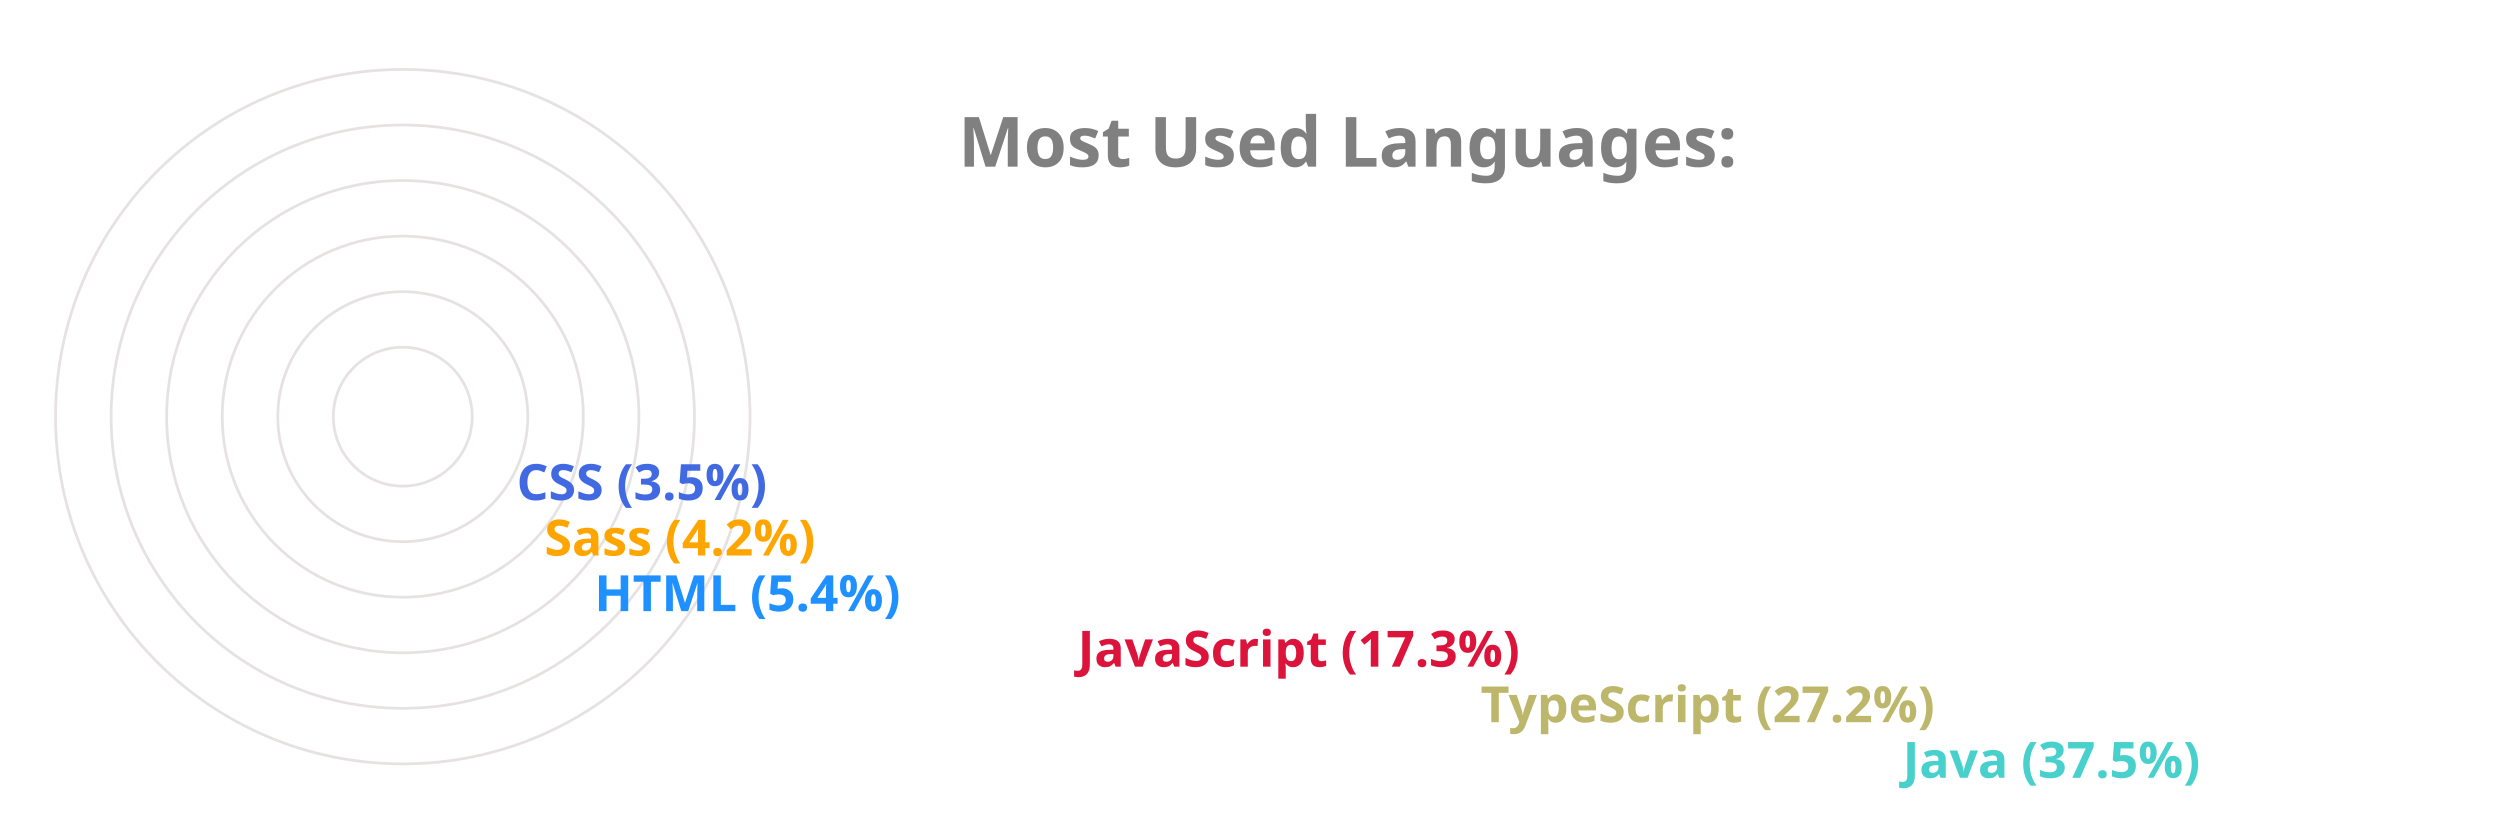
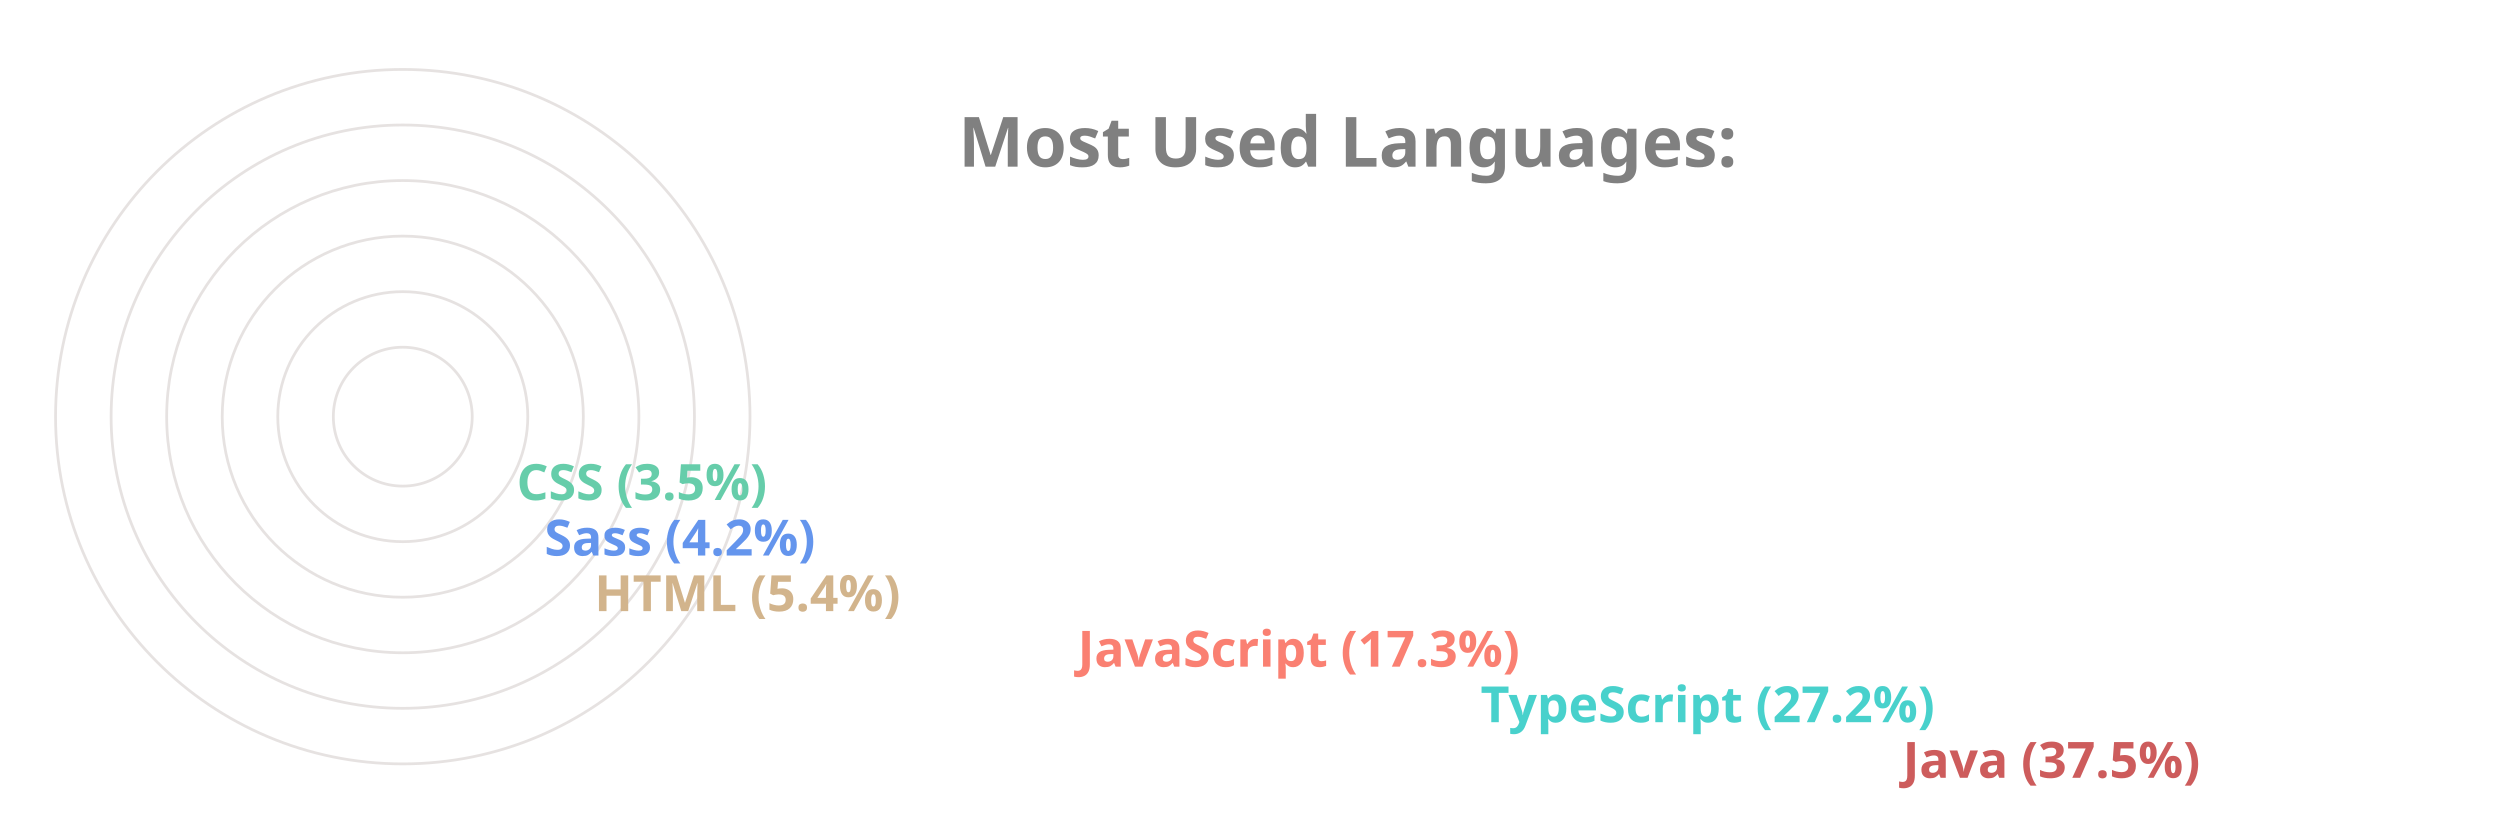
<svg xmlns="http://www.w3.org/2000/svg" viewBox="0 0 650 300" height="200px" width="600px">
  <style>
		.label {
			font: bold 25px sans-serif;
			color: #404040;
			-webkit-text-stroke: 1px white;
	  	}
		.name {
			font: bold 18px sans-serif;
			color: #404040;
	  	}

		.line {
			stroke-dasharray: 1000;
			stroke-dashoffset: 1000;
			animation: dash 3.5s ease-in-out forwards;	
			animation-iteration-count: infinite;
			animation-direction: alternate-reverse;
		}

		.path {
			stroke-dasharray: 1000;
			stroke-dashoffset: 1000;
			animation: dash 3.5s ease-in-out forwards;	
			animation-iteration-count: infinite;
			animation-direction: alternate-reverse;
		}
		  
		@keyframes dash {
			to {
				stroke-dashoffset: 0;
			}
		}

	</style>
  <g stroke="#E6E2E1" fill="none" stroke-width="1">
    <circle cx="20" cy="150" r="125" />
    <circle cx="20" cy="150" r="105" />
    <circle cx="20" cy="150" r="85" />
    <circle cx="20" cy="150" r="65" />
    <circle cx="20" cy="150" r="45" />
    <circle cx="20" cy="150" r="25" />
  </g>
  <g fill="none" stroke-width="20" class="line">
-     <line x2="550" y2="275" x1="20" y1="275" stroke="MediumTurquoise" />
-     <line x2="398" y2="255" x1="20" y1="255" stroke="DarkKhaki" />
-     <line x2="253" y2="235" x1="20" y1="235" stroke="Crimson" />
-     <line x2="79" y2="215" x1="20" y1="215" stroke="DodgerBlue" />
-     <line x2="61" y2="195" x1="20" y1="195" stroke="Orange" />
-     <line x2="51" y2="175" x1="20" y1="175" stroke="RoyalBlue" />
+     <line x2="550" y2="275" x1="20" y1="275" stroke="IndianRed" />
+     <line x2="398" y2="255" x1="20" y1="255" stroke="MediumTurquoise" />
+     <line x2="253" y2="235" x1="20" y1="235" stroke="Salmon" />
+     <line x2="79" y2="215" x1="20" y1="215" stroke="Tan" />
+     <line x2="61" y2="195" x1="20" y1="195" stroke="CornflowerBlue" />
+     <line x2="51" y2="175" x1="20" y1="175" stroke="MediumAquaMarine" />
  </g>
  <g fill="none" stroke-width="20" stroke-linecap="round" class="path">
-     <path d="M 20 275 A 125 125 45 0 1 -78 73" stroke="MediumTurquoise" />
-     <path d="M 20 255 A 105 105 45 0 1 -73 102" stroke="DarkKhaki" />
-     <path d="M 20 235 A 85 85 45 0 1 -61 125" stroke="Crimson" />
-     <path d="M 20 215 A 65 65 45 0 1 -44 144" stroke="DodgerBlue" />
-     <path d="M 20 195 A 45 45 45 0 1 -24 146" stroke="Orange" />
-     <path d="M 20 175 A 25 25 45 0 1 -4 148" stroke="RoyalBlue" />
+     <path d="M 20 275 A 125 125 45 0 1 -78 73" stroke="IndianRed" />
+     <path d="M 20 255 A 105 105 45 0 1 -73 102" stroke="MediumTurquoise" />
+     <path d="M 20 235 A 85 85 45 0 1 -61 125" stroke="Salmon" />
+     <path d="M 20 215 A 65 65 45 0 1 -44 144" stroke="Tan" />
+     <path d="M 20 195 A 45 45 45 0 1 -24 146" stroke="CornflowerBlue" />
+     <path d="M 20 175 A 25 25 45 0 1 -4 148" stroke="MediumAquaMarine" />
  </g>
  <g class="name">
-     <text x="560" y="280" fill="MediumTurquoise">Java (37.5%)</text>
-     <text x="408" y="260" fill="DarkKhaki">TypeScript (27.2%)</text>
-     <text x="263" y="240" fill="Crimson">JavaScript (17.3%)</text>
-     <text x="89" y="220" fill="DodgerBlue">HTML (5.4%)</text>
-     <text x="71" y="200" fill="Orange">Sass (4.2%)</text>
-     <text x="61" y="180" fill="RoyalBlue">CSS (3.5%)</text>
+     <text x="560" y="280" fill="IndianRed">Java (37.5%)</text>
+     <text x="408" y="260" fill="MediumTurquoise">TypeScript (27.2%)</text>
+     <text x="263" y="240" fill="Salmon">JavaScript (17.3%)</text>
+     <text x="89" y="220" fill="Tan">HTML (5.4%)</text>
+     <text x="71" y="200" fill="CornflowerBlue">Sass (4.2%)</text>
+     <text x="61" y="180" fill="MediumAquaMarine">CSS (3.5%)</text>
  </g>
  <g class="label">
    <text x="220" y="60" fill="grey">Most Used Languages:</text>
  </g>
</svg>
